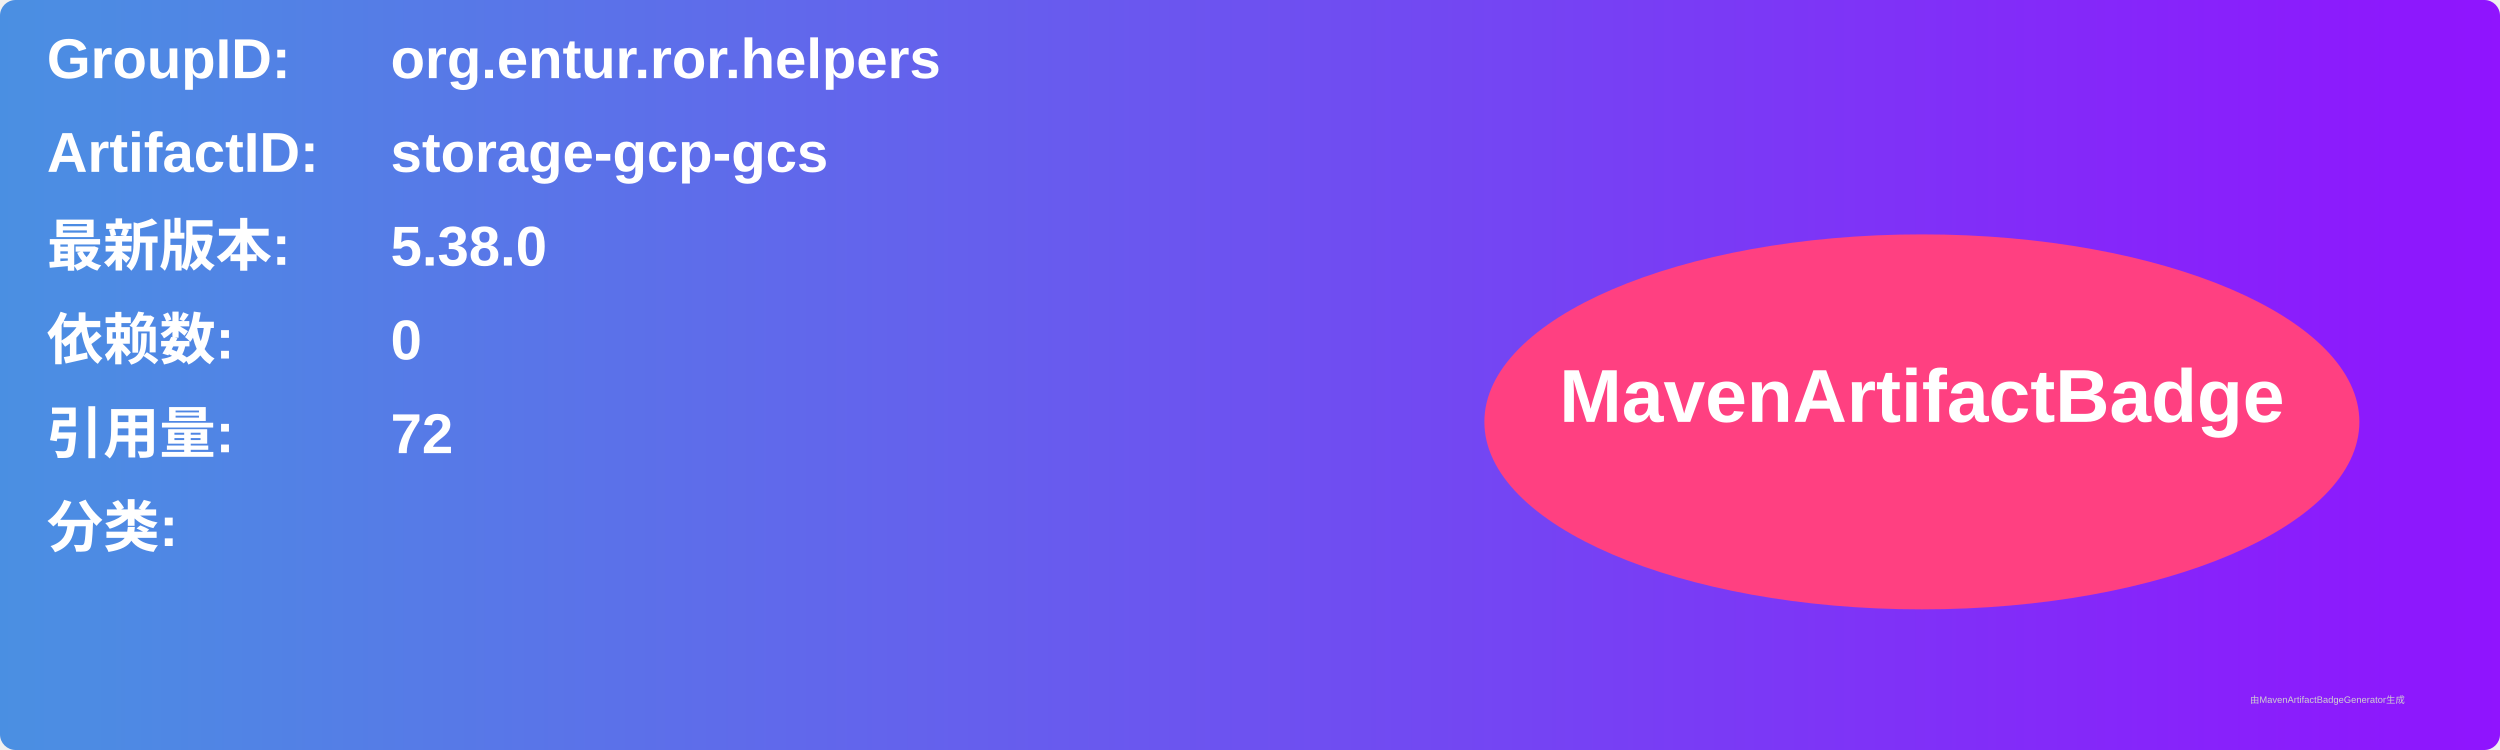
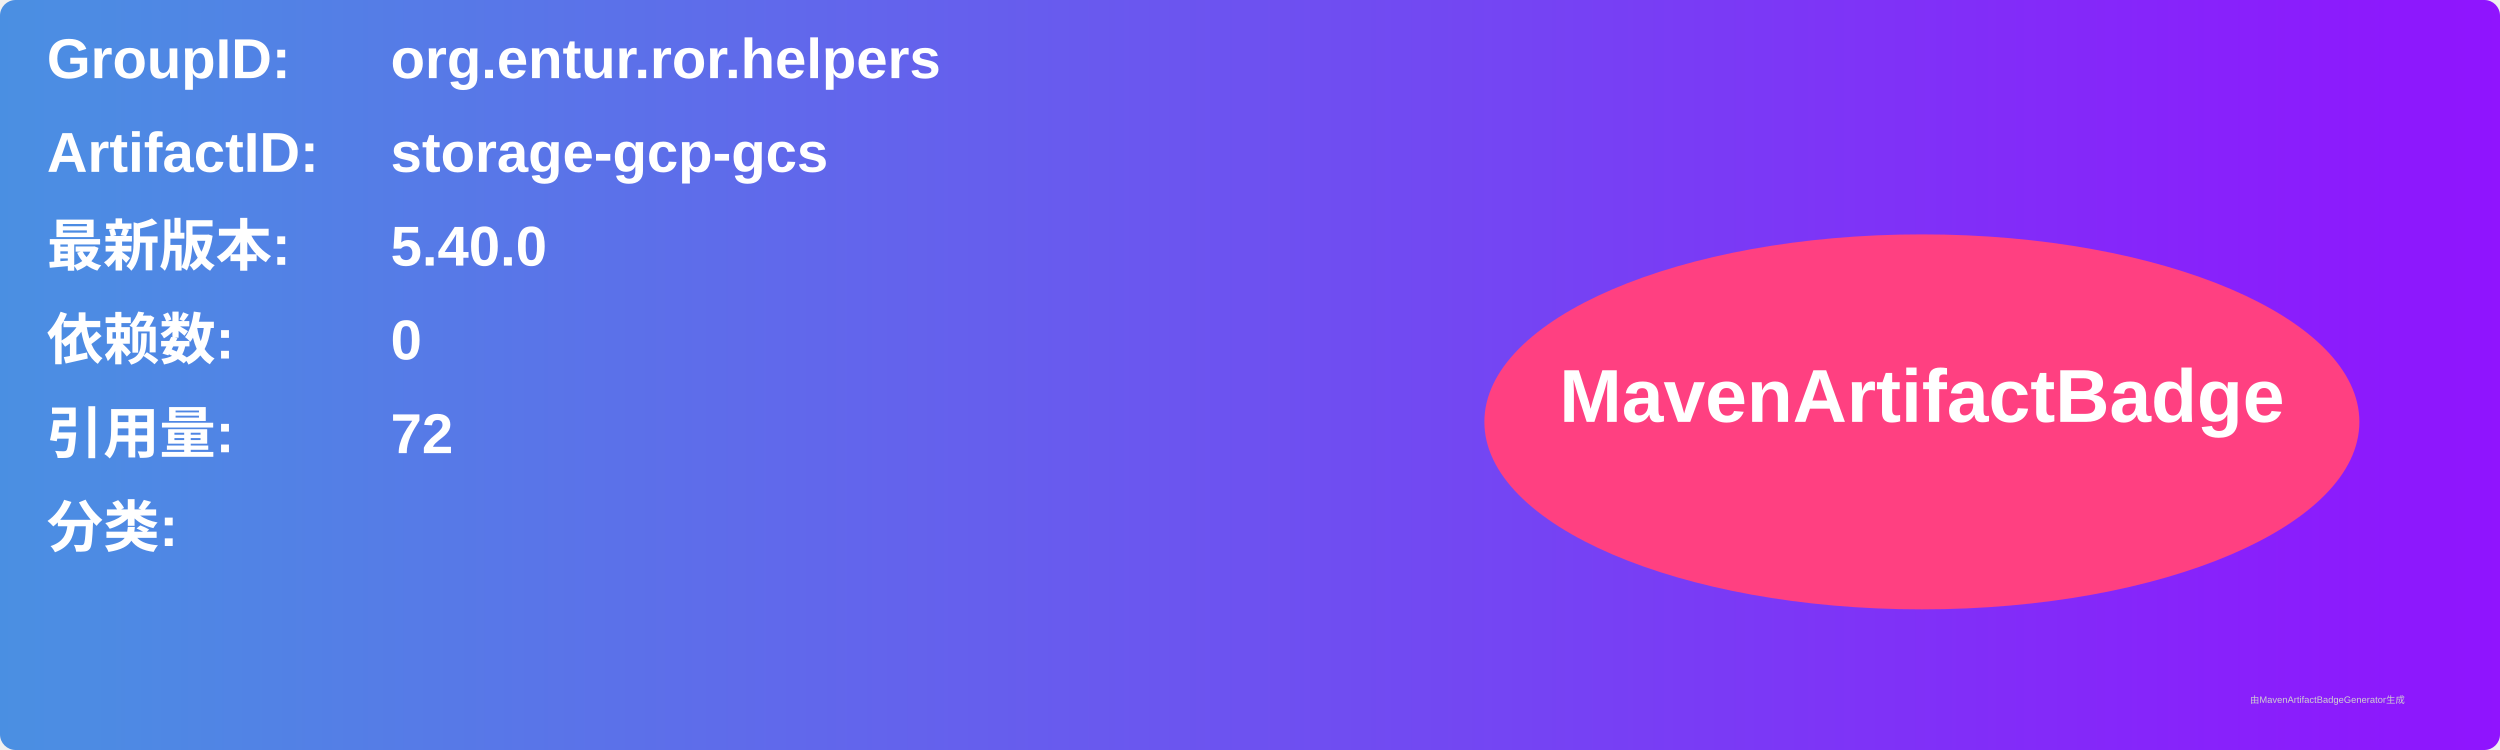
<svg xmlns="http://www.w3.org/2000/svg" width="800" height="240" viewBox="0 0 800 240">
  <linearGradient id="grad" x1="0%" y1="0%" x2="100%" y2="0%">
    <stop offset="0%" stop-color="#4a90e2" />
    <stop offset="100%" stop-color="#9013fe" />
  </linearGradient>
  <rect width="100%" height="100%" rx="5" ry="5" fill="url(#grad)" />
  <g transform="translate(15, 15)">
    <text x="0" y="10" font-family="Arial" font-size="18" fill="white" font-weight="bold" width="260">GroupID:</text>
    <text x="110" y="10" font-family="Arial" font-size="18" fill="white" font-weight="bold" width="460">org.entur.ror.helpers</text>
    <text x="0" y="40" font-family="Arial" font-size="18" fill="white" font-weight="bold" width="260">ArtifactID:</text>
    <text x="110" y="40" font-family="Arial" font-size="18" fill="white" font-weight="bold" width="460">storage-gcp-gcs</text>
    <text x="0" y="70" font-family="Arial" font-size="18" fill="white" font-weight="bold">最新版本:</text>
    <text x="110" y="70" font-family="Arial" font-size="18" fill="white" font-weight="bold">
-       <tspan font-weight="bold">5.38.0</tspan>
+       <tspan font-weight="bold">5.40.0</tspan>
    </text>
    <text x="0" y="100" font-family="Arial" font-size="18" fill="white" font-weight="bold">依赖数: </text>
    <text x="110" y="100" font-family="Arial" font-size="18" fill="white">
      <tspan font-weight="bold">0</tspan>
    </text>
    <text x="0" y="130" font-family="Arial" font-size="18" fill="white" font-weight="bold">引用量: </text>
    <text x="110" y="130" font-family="Arial" font-size="18" fill="white">
      <tspan font-weight="bold">72</tspan>
    </text>
    <text x="0" y="160" font-family="Arial" font-size="18" fill="white" font-weight="bold">分类:</text>
    <text x="10" y="190" font-family="Arial" font-size="10" fill="white">
      <tspan font-weight="bold" />
    </text>
    <ellipse cx="600" cy="120" rx="140" ry="60" fill="#ff4081" />
    <text x="600" y="120" text-anchor="middle" font-family="Arial" font-size="24" fill="white" font-weight="bold">MavenArtifactBadge</text>
  </g>
  <text x="720" y="225" font-family="Arial" font-size="3" fill="#d0d0d0">由MavenArtifactBadgeGenerator生成</text>
</svg>
